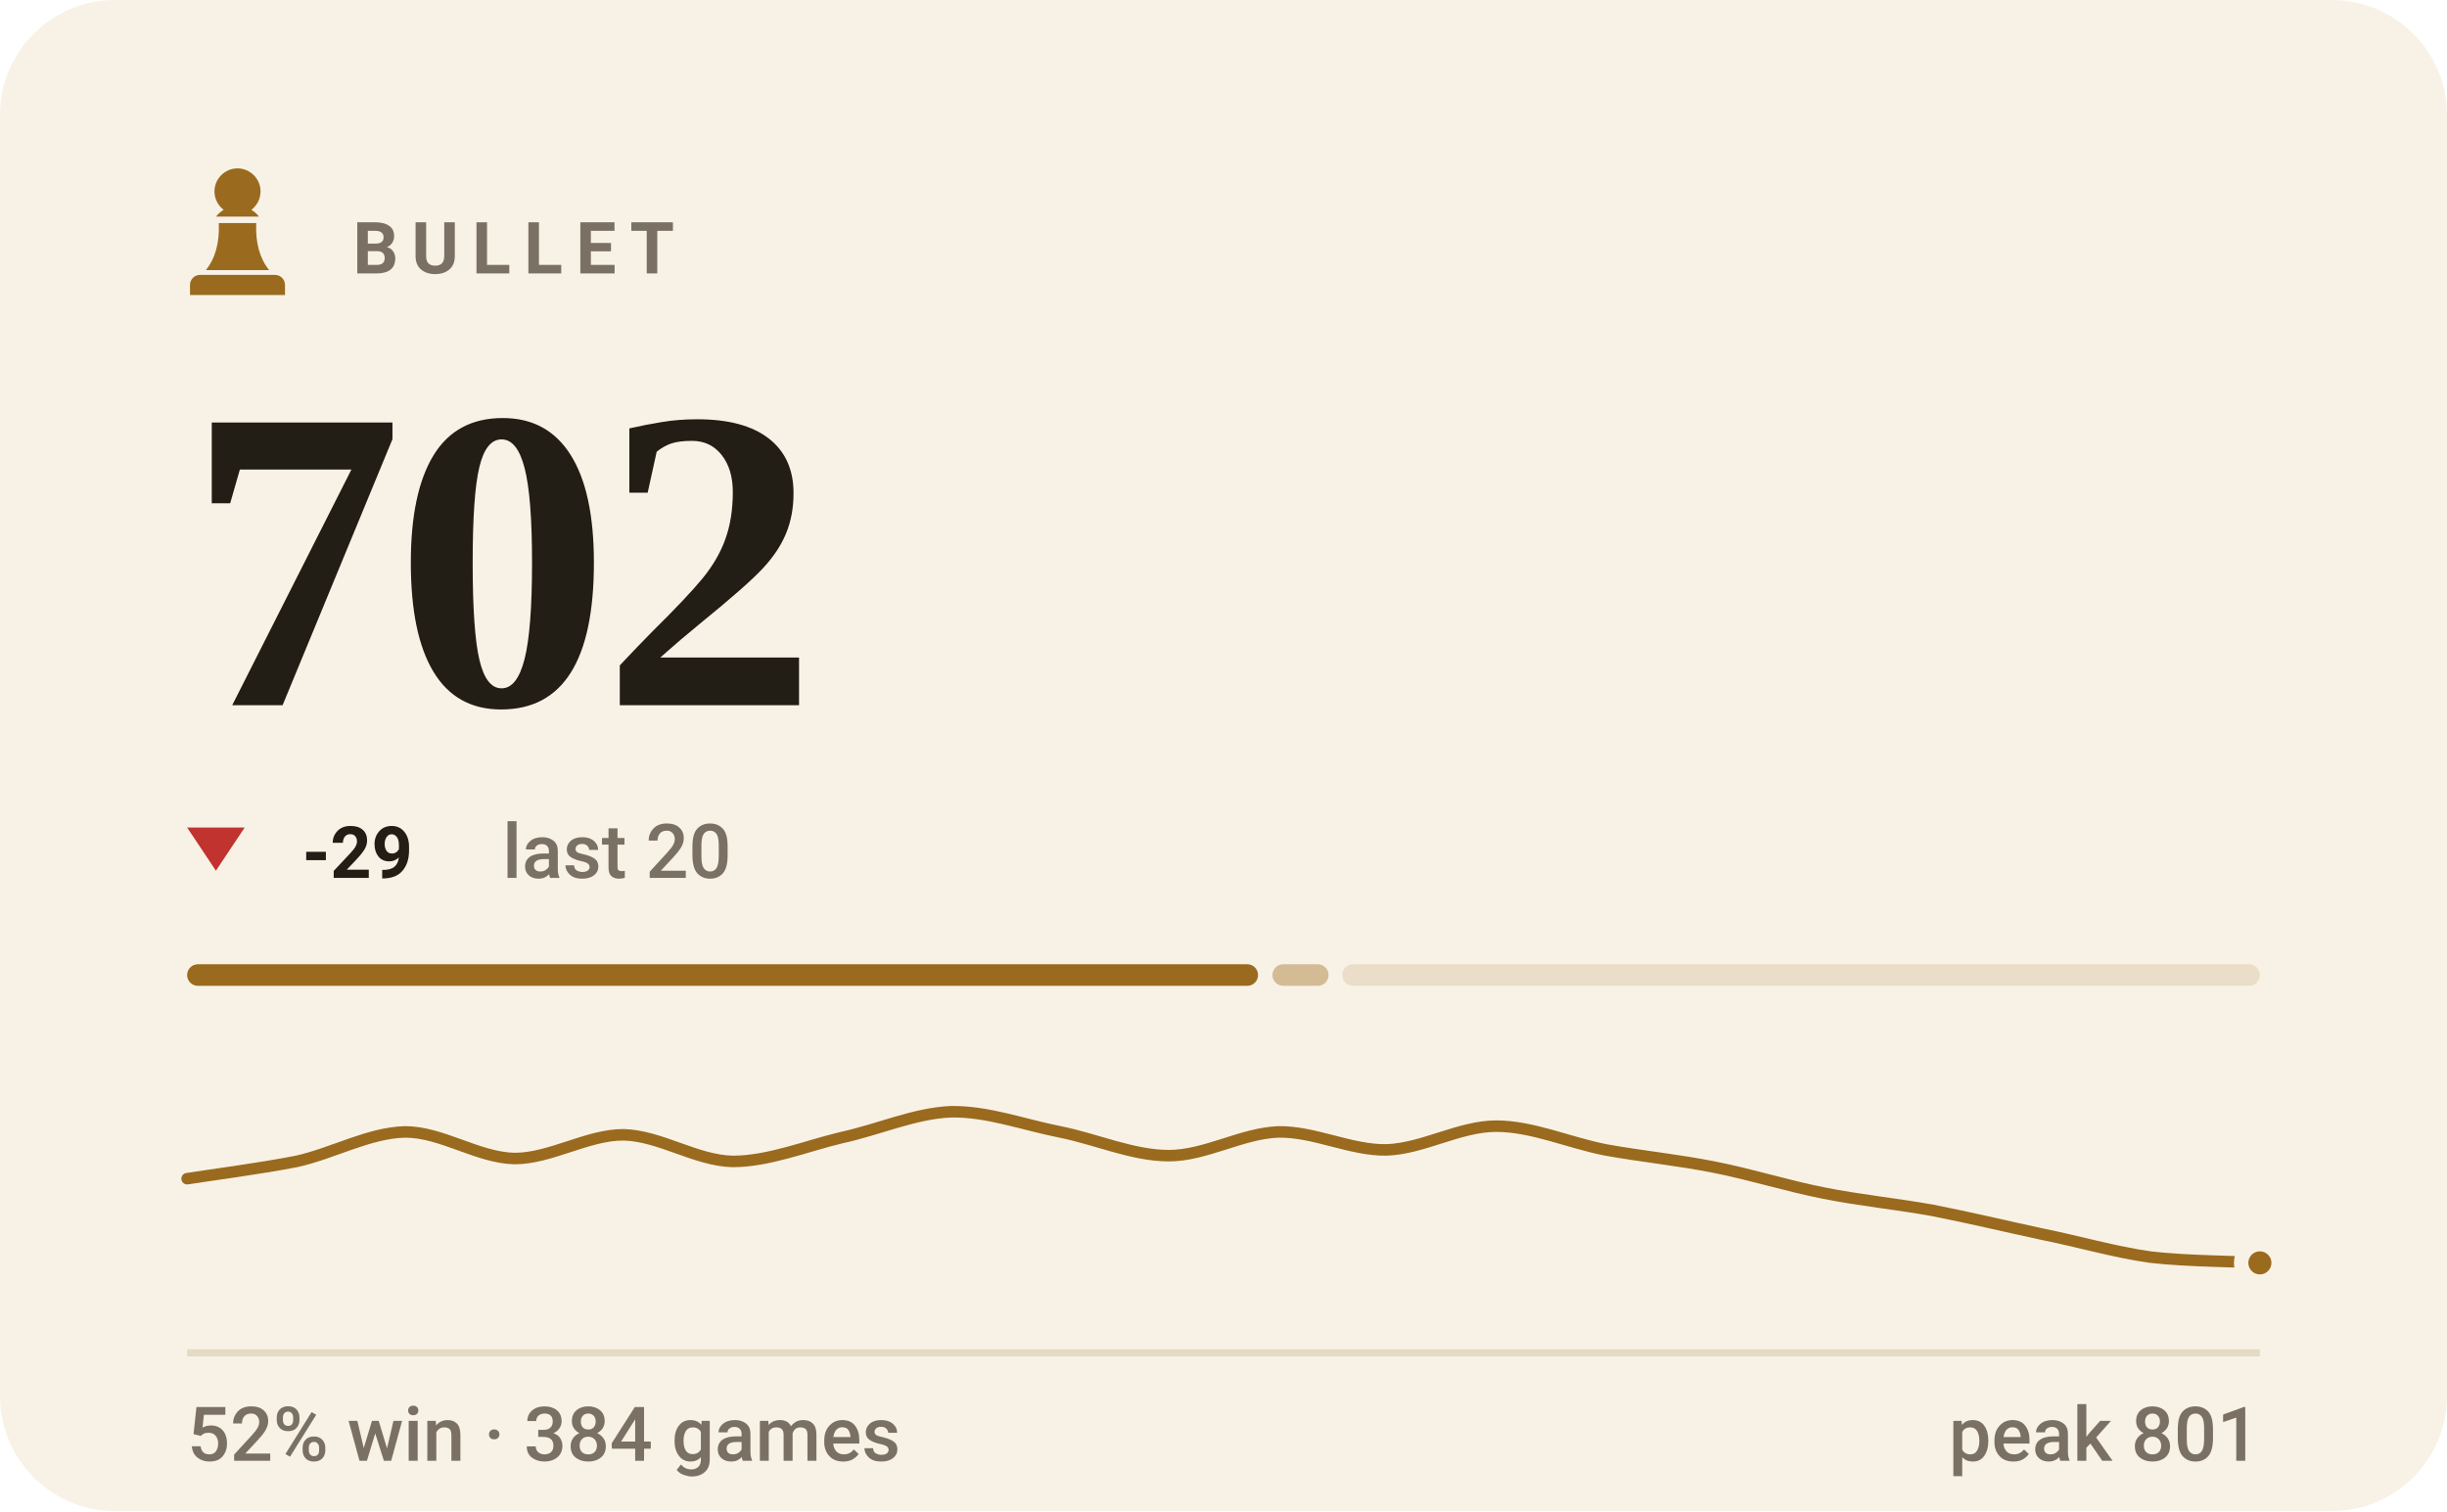
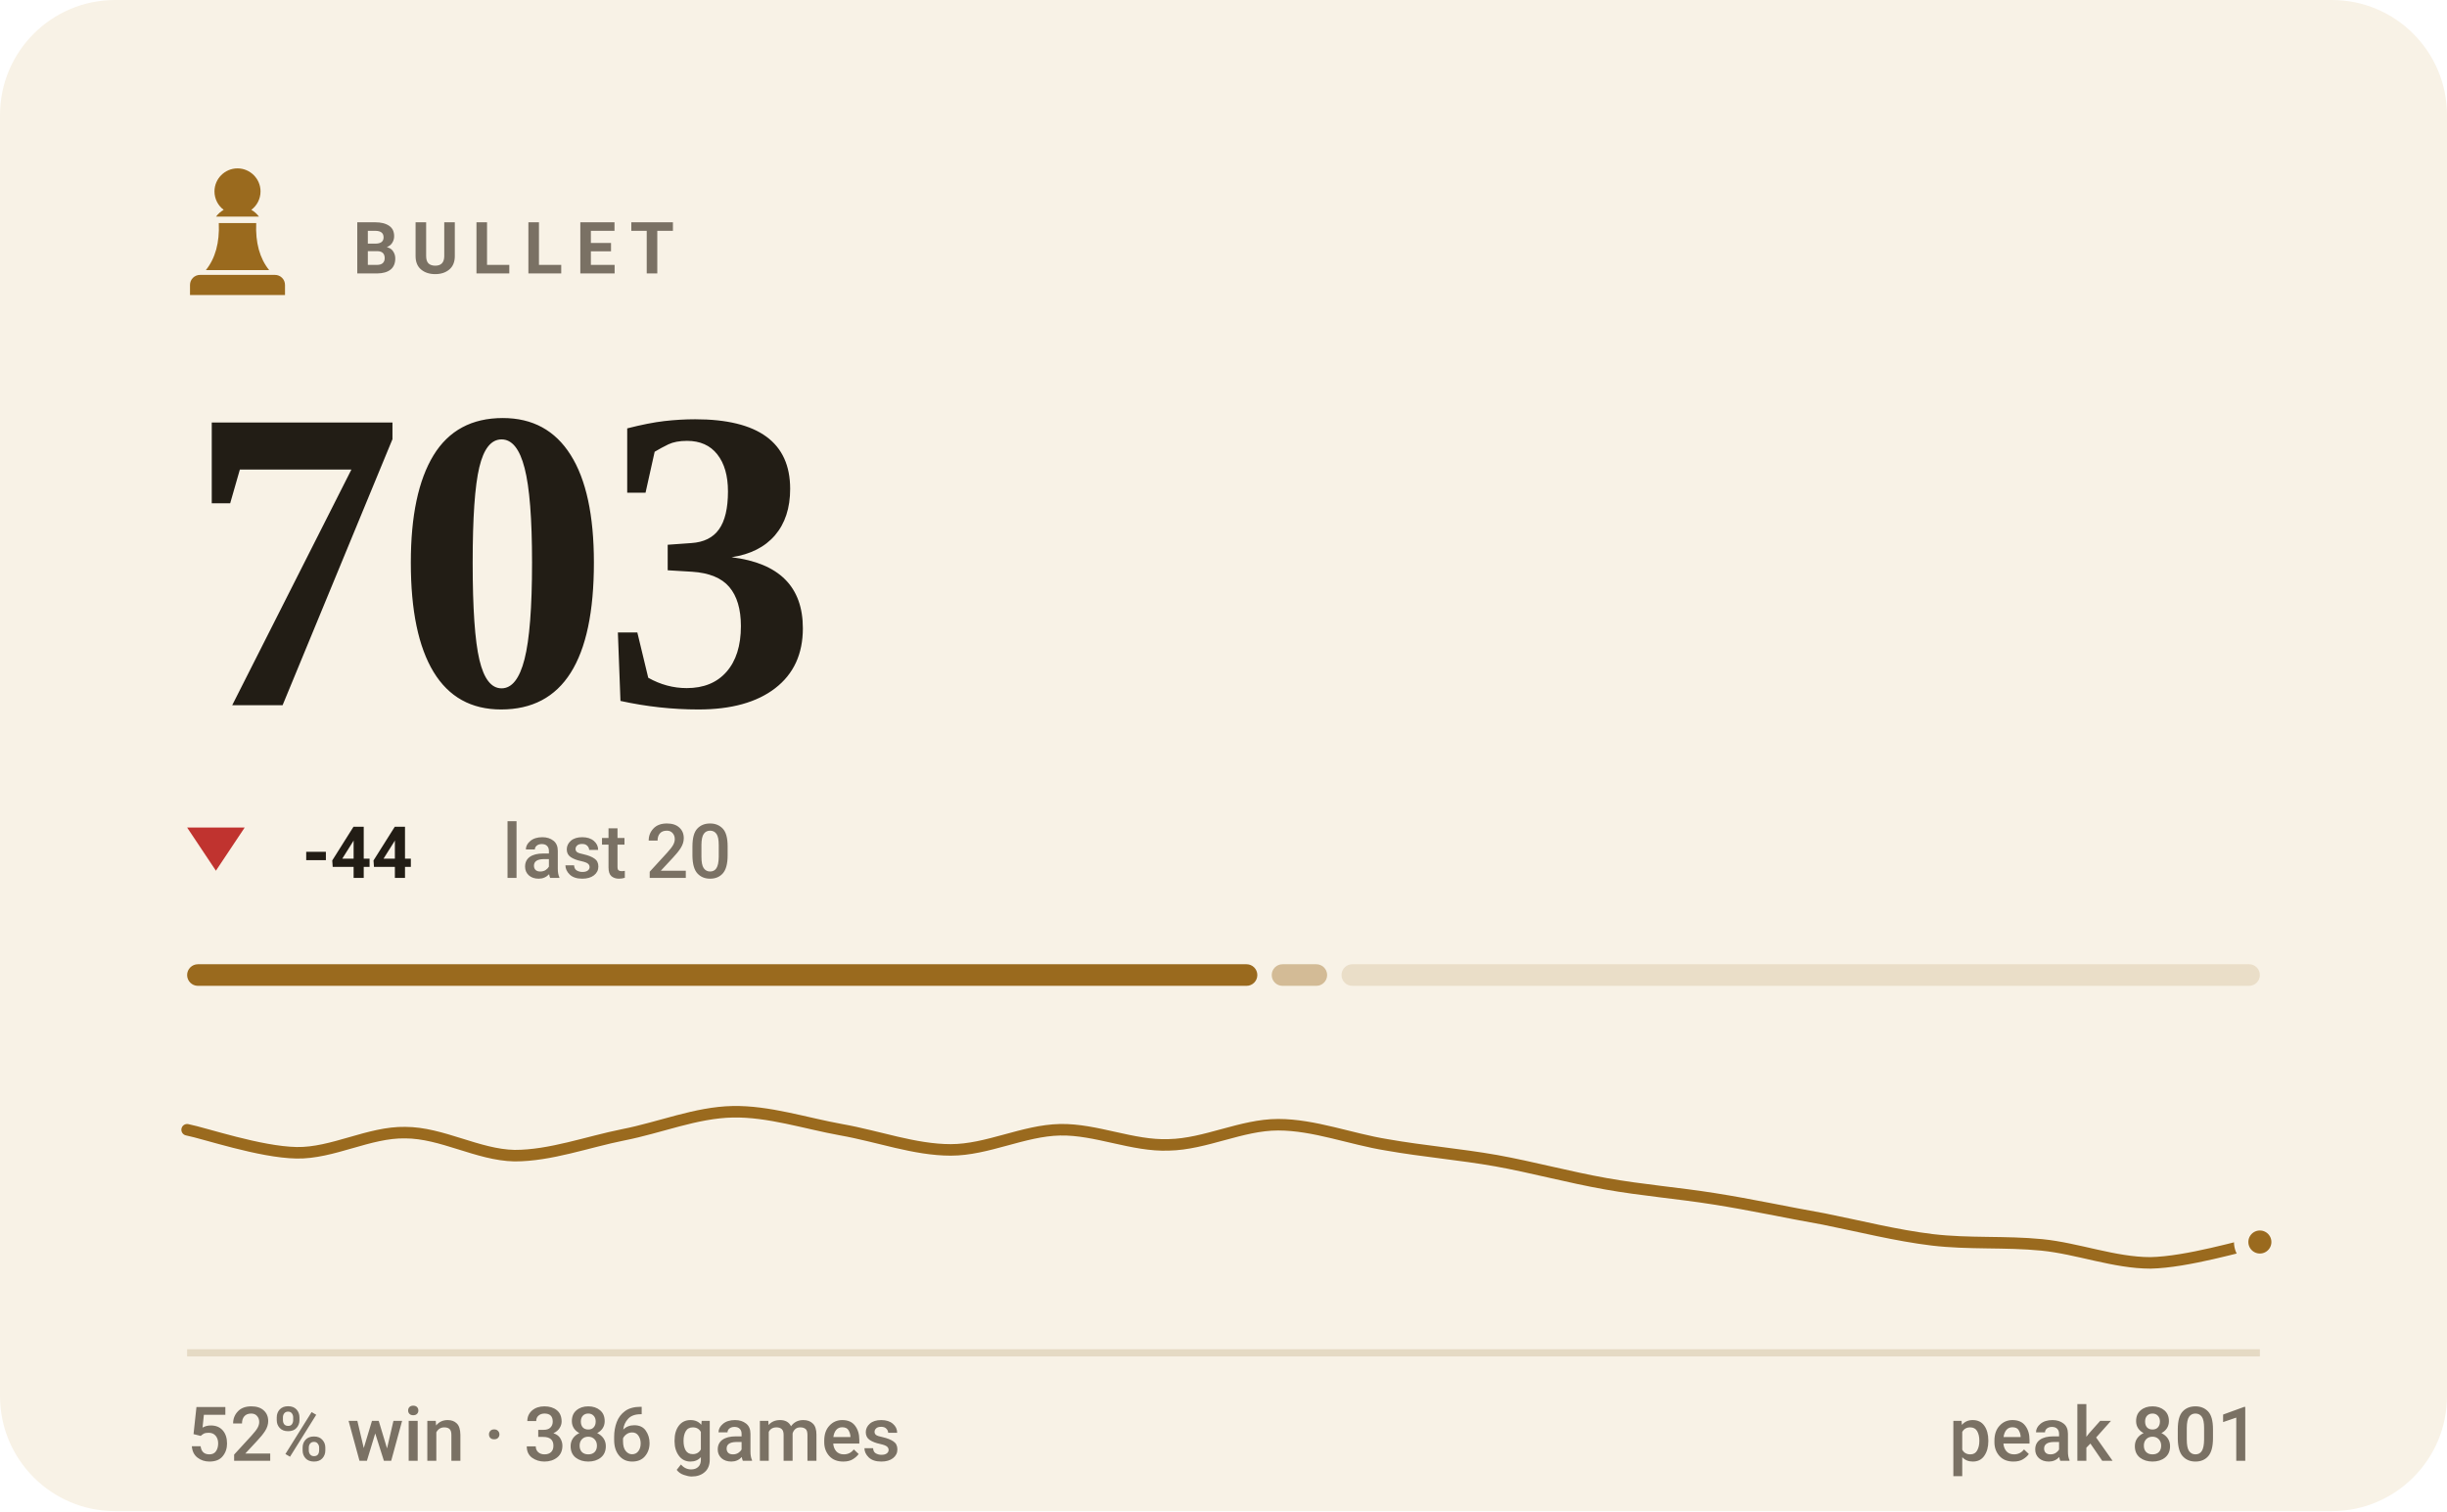
- <svg xmlns="http://www.w3.org/2000/svg" viewBox="0 0 340 210" width="340" height="210" role="img" aria-label="BULLET rating 702, 52% win rate over 384 games">
+ <svg xmlns="http://www.w3.org/2000/svg" viewBox="0 0 340 210" width="340" height="210" role="img" aria-label="BULLET rating 703, 52% win rate over 386 games">
  <style>svg{font-family:-apple-system,BlinkMacSystemFont,'Segoe UI',Roboto,'Helvetica Neue',Arial,sans-serif}text{fill:#221d15;white-space:pre}.bg{fill:#f8f2e6}.acc{fill:#9a6a1e}.win{fill:#0d8659}.draw{fill:#7c7f85}.loss{fill:#c0332f}.lbl{font-size:10px;font-weight:600;letter-spacing:.18em;fill:#7a7164}.cap{font-size:10.5px;font-weight:500;fill:#7a7164}.num{font-family:Georgia,'Times New Roman',Times,serif;font-weight:700;letter-spacing:-.02em}.tick{font-size:9px;font-weight:500;fill:#7a7164;opacity:.75}.dl{font-size:10px;font-weight:600}.rule{stroke:#e5dac4;stroke-width:1;fill:none}.grid{stroke:#e5dac4;stroke-width:1;fill:none;opacity:.7}.ln{fill:none;stroke:#9a6a1e;stroke-width:2;stroke-linecap:round;stroke-linejoin:round}.ring{stroke:#f8f2e6;stroke-width:2}.hollow{fill:none;stroke-width:1.5}.sq{fill:#221d15;opacity:.035}</style>
  <rect class="bg" width="340" height="210" rx="16" />
  <g class="acc" transform="translate(23.0,21.8) scale(0.2)">
    <path d="M50 8c-8.8 0-16 7.2-16 16 0 5.2 2.5 9.9 6.4 12.8-2.1 1.2-3.9 2.8-5.3 4.7h29.8c-1.4-1.9-3.2-3.5-5.3-4.7C63.5 33.9 66 29.2 66 24c0-8.8-7.2-16-16-16zM37 46c.6 13.6-2.4 24.5-9 32.7h44c-6.6-8.2-9.6-19.1-9-32.7H37zM24 82h52c3.9 0 7 3.1 7 7v7H17v-7c0-3.9 3.1-7 7-7z" />
  </g>
  <text class="lbl" x="49" y="38">BULLET</text>
-   <text class="num" x="26" y="98" style="font-size:60px">702</text>
+   <text class="num" x="26" y="98" style="font-size:60px">703</text>
  <path fill="#c0332f" d="M30 121L34 115H26Z" />
-   <text class="dl" x="42" y="122" fill="#c0332f">-29</text>
+   <text class="dl" x="42" y="122" fill="#c0332f">-44</text>
  <text class="cap" x="69.8" y="122">last 20</text>
-   <rect x="26.0" y="134" width="148.8" height="3" rx="1.5" fill="#9a6a1e" opacity="1" />
-   <rect x="176.8" y="134" width="7.8" height="3" rx="1.5" fill="#9a6a1e" opacity="0.4" />
-   <rect x="186.5" y="134" width="127.5" height="3" rx="1.5" fill="#9a6a1e" opacity="0.15" />
-   <path class="ln" style="stroke-width:1.6" d="M26.0 163.8C28.5 163.4 36.1 162.4 41.2 161.4C46.2 160.3 51.3 157.4 56.3 157.3C61.4 157.3 66.4 160.9 71.5 161.0C76.5 161.0 81.6 157.7 86.6 157.7C91.7 157.8 96.7 161.3 101.8 161.4C106.8 161.4 111.9 159.3 116.9 158.1C122.0 157.0 127.1 154.7 132.1 154.5C137.2 154.4 142.2 156.3 147.3 157.3C152.3 158.3 157.4 160.6 162.4 160.6C167.5 160.6 172.5 157.5 177.6 157.3C182.6 157.2 187.7 159.9 192.7 159.8C197.8 159.6 202.8 156.5 207.9 156.5C212.9 156.5 218.0 158.8 223.1 159.8C228.1 160.7 233.2 161.2 238.2 162.2C243.3 163.2 248.3 164.8 253.4 165.8C258.4 166.8 263.5 167.3 268.5 168.2C273.6 169.2 278.6 170.4 283.7 171.5C288.7 172.5 293.8 174.0 298.8 174.7C303.9 175.3 311.5 175.3 314.0 175.5" />
-   <circle class="acc ring" cx="314.0" cy="175.5" r="2.6" />
+   <rect x="26.0" y="134" width="148.7" height="3" rx="1.5" fill="#9a6a1e" opacity="1" />
+   <rect x="176.7" y="134" width="7.7" height="3" rx="1.5" fill="#9a6a1e" opacity="0.4" />
+   <rect x="186.4" y="134" width="127.6" height="3" rx="1.5" fill="#9a6a1e" opacity="0.15" />
+   <path class="ln" style="stroke-width:1.6" d="M26.0 157.0C28.5 157.5 36.1 160.1 41.2 160.2C46.2 160.3 51.3 157.3 56.3 157.4C61.4 157.4 66.4 160.5 71.5 160.6C76.5 160.6 81.6 158.7 86.6 157.7C91.7 156.7 96.7 154.6 101.8 154.5C106.8 154.4 111.9 156.1 116.9 157.0C122.0 157.9 127.1 159.8 132.1 159.8C137.2 159.8 142.2 157.1 147.3 157.0C152.3 156.9 157.4 159.3 162.4 159.1C167.5 159.0 172.5 156.3 177.6 156.3C182.6 156.3 187.7 158.3 192.7 159.1C197.8 160.0 202.8 160.4 207.9 161.3C212.9 162.2 218.0 163.6 223.1 164.5C228.1 165.4 233.2 165.8 238.2 166.6C243.3 167.4 248.3 168.5 253.4 169.4C258.4 170.4 263.5 171.7 268.5 172.3C273.6 172.9 278.6 172.5 283.7 173.0C288.7 173.5 293.8 175.5 298.8 175.5C303.9 175.4 311.5 173.1 314.0 172.6" />
+   <circle class="acc ring" cx="314.0" cy="172.6" r="2.6" />
  <line class="rule" x1="26" y1="188" x2="314" y2="188" />
-   <text class="cap" x="26" y="203">52% win · 384 games</text>
+   <text class="cap" x="26" y="203">52% win · 386 games</text>
  <text class="cap" x="314" y="203" text-anchor="end">peak 801</text>
</svg>
